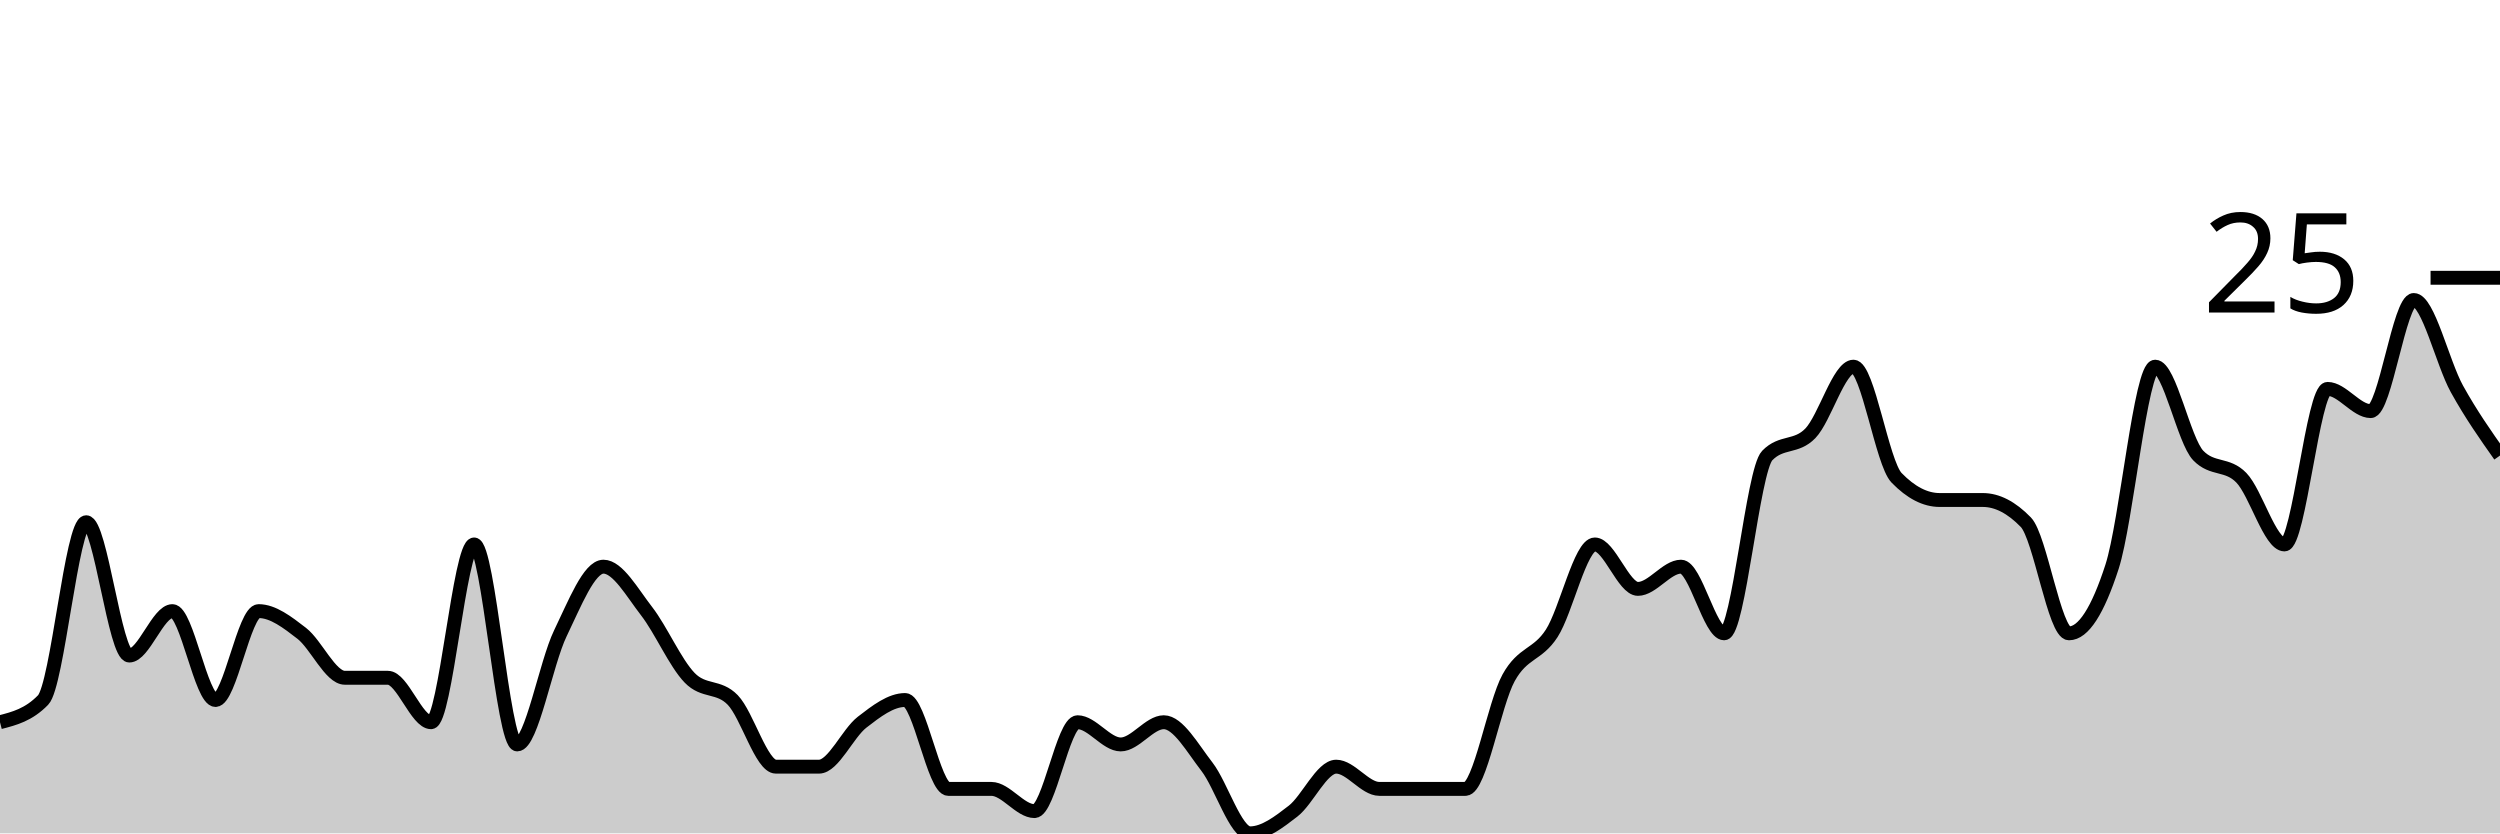
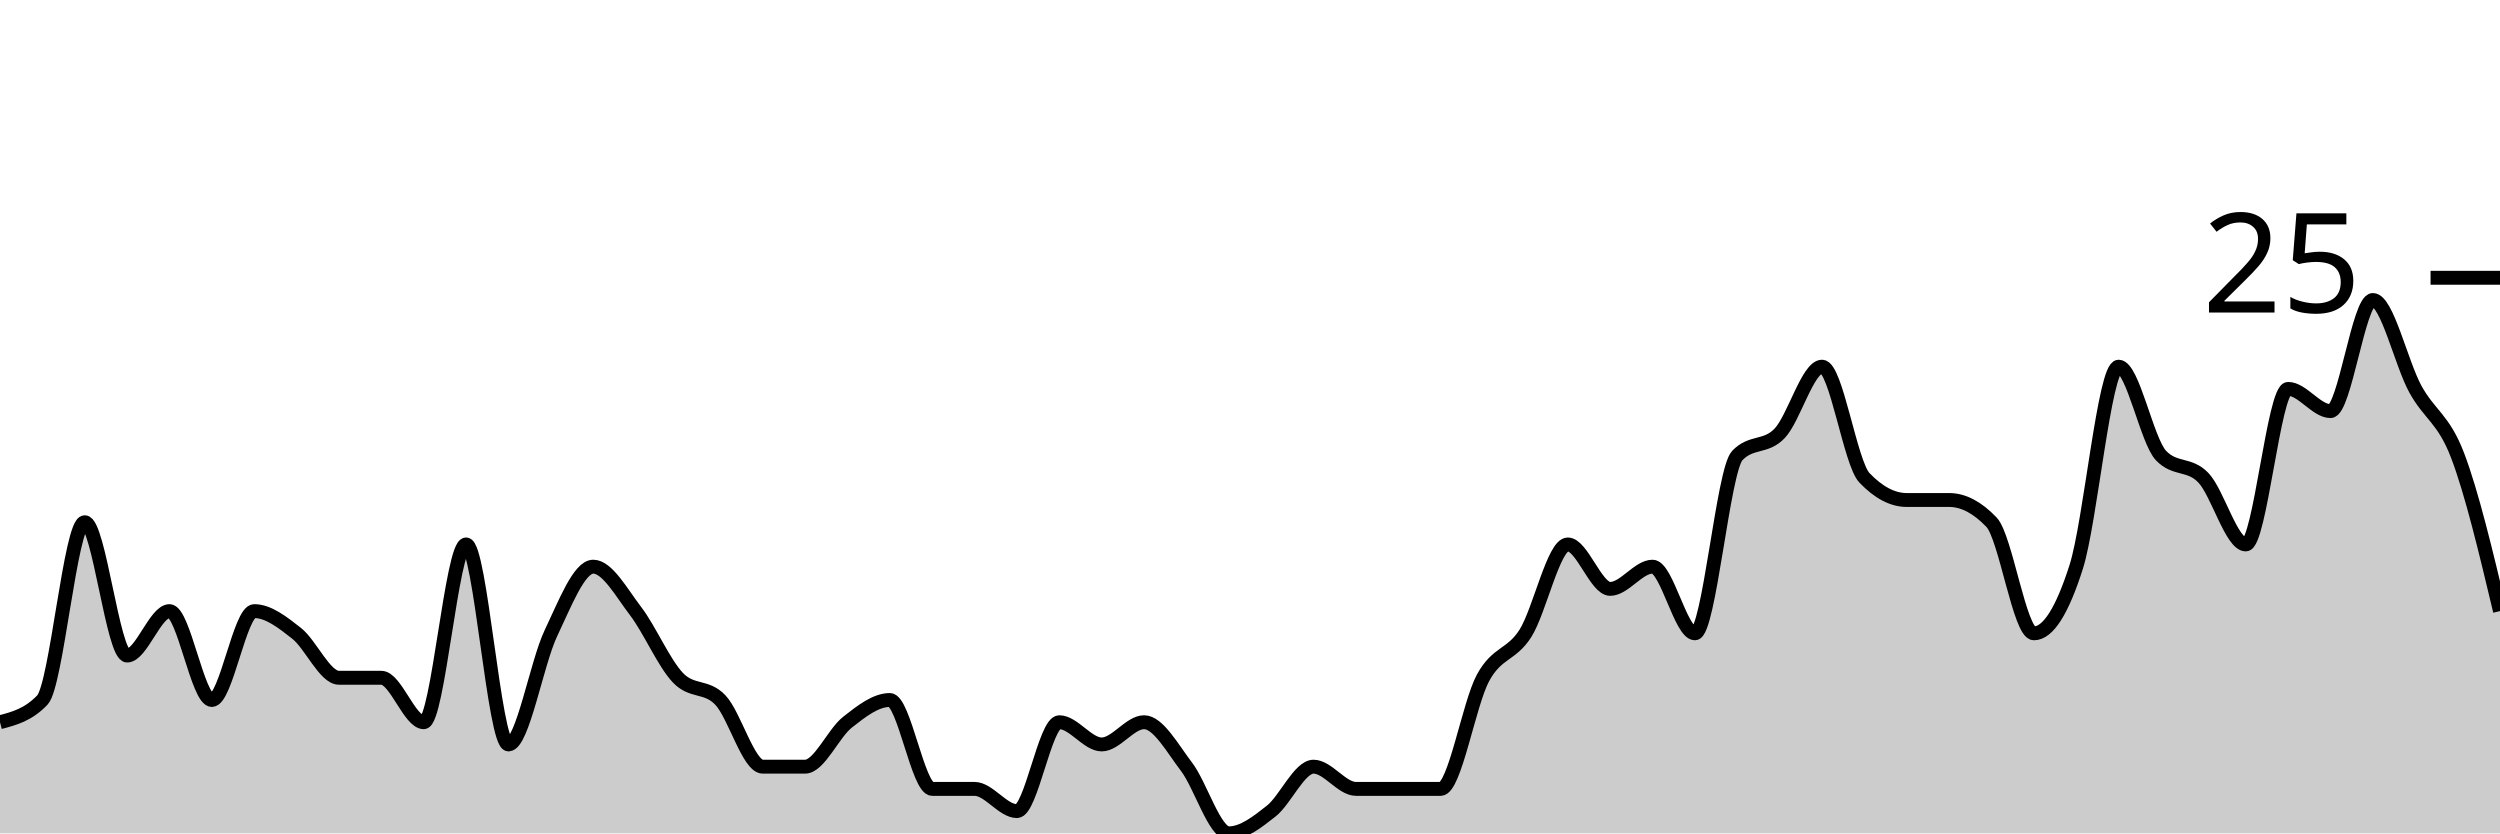
<svg xmlns="http://www.w3.org/2000/svg" viewBox="0 0 180 60">
  <g transform="translate(0,20)">
-     <path class="area" fill="rgba(0, 0, 0, 0.2)" d="M0,32C1.034,31.733,2.069,31.467,3.103,30.4C4.138,29.333,5.172,17.6,6.207,17.6C7.241,17.6,8.276,27.2,9.31,27.2C10.345,27.2,11.379,24,12.414,24C13.448,24,14.483,30.4,15.517,30.4C16.552,30.4,17.586,24,18.621,24C19.655,24,20.69,24.8,21.724,25.6C22.759,26.4,23.793,28.8,24.828,28.8C25.862,28.8,26.897,28.8,27.931,28.8C28.966,28.8,30,32,31.034,32C32.069,32,33.103,19.2,34.138,19.2C35.172,19.2,36.207,33.6,37.241,33.6C38.276,33.6,39.31,27.733,40.345,25.6C41.379,23.467,42.414,20.8,43.448,20.8C44.483,20.8,45.517,22.667,46.552,24C47.586,25.333,48.621,27.733,49.655,28.8C50.69,29.867,51.724,29.333,52.759,30.4C53.793,31.467,54.828,35.2,55.862,35.2C56.897,35.2,57.931,35.2,58.966,35.2C60,35.2,61.034,32.8,62.069,32C63.103,31.2,64.138,30.4,65.172,30.4C66.207,30.4,67.241,36.8,68.276,36.8C69.31,36.8,70.345,36.8,71.379,36.8C72.414,36.8,73.448,38.4,74.483,38.4C75.517,38.4,76.552,32,77.586,32C78.621,32,79.655,33.6,80.69,33.6C81.724,33.6,82.759,32,83.793,32C84.828,32,85.862,33.867,86.897,35.2C87.931,36.533,88.966,40,90,40C91.034,40,92.069,39.2,93.103,38.4C94.138,37.6,95.172,35.2,96.207,35.2C97.241,35.2,98.276,36.8,99.31,36.8C100.345,36.8,101.379,36.8,102.414,36.8C103.448,36.8,104.483,36.8,105.517,36.8C106.552,36.8,107.586,30.667,108.621,28.8C109.655,26.933,110.69,27.2,111.724,25.6C112.759,24,113.793,19.2,114.828,19.2C115.862,19.2,116.897,22.4,117.931,22.4C118.966,22.4,120,20.8,121.034,20.8C122.069,20.8,123.103,25.6,124.138,25.6C125.172,25.6,126.207,13.867,127.241,12.8C128.276,11.733,129.31,12.267,130.345,11.2C131.379,10.133,132.414,6.4,133.448,6.4C134.483,6.4,135.517,13.333,136.552,14.4C137.586,15.467,138.621,16,139.655,16C140.69,16,141.724,16,142.759,16C143.793,16,144.828,16.533,145.862,17.6C146.897,18.667,147.931,25.6,148.966,25.6C150,25.6,151.034,24,152.069,20.8C153.103,17.6,154.138,6.4,155.172,6.4C156.207,6.4,157.241,11.733,158.276,12.8C159.31,13.867,160.345,13.333,161.379,14.4C162.414,15.467,163.448,19.2,164.483,19.2C165.517,19.2,166.552,8,167.586,8C168.621,8,169.655,9.6,170.69,9.6C171.724,9.6,172.759,1.6,173.793,1.6C174.828,1.6,175.862,6.133,176.897,8C177.931,9.867,178.966,11.333,180,12.8L180,40C178.966,40,177.931,40,176.897,40C175.862,40,174.828,40,173.793,40C172.759,40,171.724,40,170.69,40C169.655,40,168.621,40,167.586,40C166.552,40,165.517,40,164.483,40C163.448,40,162.414,40,161.379,40C160.345,40,159.31,40,158.276,40C157.241,40,156.207,40,155.172,40C154.138,40,153.103,40,152.069,40C151.034,40,150,40,148.966,40C147.931,40,146.897,40,145.862,40C144.828,40,143.793,40,142.759,40C141.724,40,140.69,40,139.655,40C138.621,40,137.586,40,136.552,40C135.517,40,134.483,40,133.448,40C132.414,40,131.379,40,130.345,40C129.31,40,128.276,40,127.241,40C126.207,40,125.172,40,124.138,40C123.103,40,122.069,40,121.034,40C120,40,118.966,40,117.931,40C116.897,40,115.862,40,114.828,40C113.793,40,112.759,40,111.724,40C110.69,40,109.655,40,108.621,40C107.586,40,106.552,40,105.517,40C104.483,40,103.448,40,102.414,40C101.379,40,100.345,40,99.31,40C98.276,40,97.241,40,96.207,40C95.172,40,94.138,40,93.103,40C92.069,40,91.034,40,90,40C88.966,40,87.931,40,86.897,40C85.862,40,84.828,40,83.793,40C82.759,40,81.724,40,80.69,40C79.655,40,78.621,40,77.586,40C76.552,40,75.517,40,74.483,40C73.448,40,72.414,40,71.379,40C70.345,40,69.31,40,68.276,40C67.241,40,66.207,40,65.172,40C64.138,40,63.103,40,62.069,40C61.034,40,60,40,58.966,40C57.931,40,56.897,40,55.862,40C54.828,40,53.793,40,52.759,40C51.724,40,50.69,40,49.655,40C48.621,40,47.586,40,46.552,40C45.517,40,44.483,40,43.448,40C42.414,40,41.379,40,40.345,40C39.31,40,38.276,40,37.241,40C36.207,40,35.172,40,34.138,40C33.103,40,32.069,40,31.034,40C30,40,28.966,40,27.931,40C26.897,40,25.862,40,24.828,40C23.793,40,22.759,40,21.724,40C20.69,40,19.655,40,18.621,40C17.586,40,16.552,40,15.517,40C14.483,40,13.448,40,12.414,40C11.379,40,10.345,40,9.31,40C8.276,40,7.241,40,6.207,40C5.172,40,4.138,40,3.103,40C2.069,40,1.034,40,0,40Z" />
-     <path class="line" stroke="black" fill="none" d="M0,32C1.034,31.733,2.069,31.467,3.103,30.4C4.138,29.333,5.172,17.6,6.207,17.6C7.241,17.6,8.276,27.2,9.31,27.2C10.345,27.2,11.379,24,12.414,24C13.448,24,14.483,30.4,15.517,30.4C16.552,30.4,17.586,24,18.621,24C19.655,24,20.69,24.8,21.724,25.6C22.759,26.4,23.793,28.8,24.828,28.8C25.862,28.8,26.897,28.8,27.931,28.8C28.966,28.8,30,32,31.034,32C32.069,32,33.103,19.2,34.138,19.2C35.172,19.2,36.207,33.6,37.241,33.6C38.276,33.6,39.31,27.733,40.345,25.6C41.379,23.467,42.414,20.8,43.448,20.8C44.483,20.8,45.517,22.667,46.552,24C47.586,25.333,48.621,27.733,49.655,28.8C50.69,29.867,51.724,29.333,52.759,30.4C53.793,31.467,54.828,35.2,55.862,35.2C56.897,35.2,57.931,35.2,58.966,35.2C60,35.2,61.034,32.8,62.069,32C63.103,31.2,64.138,30.4,65.172,30.4C66.207,30.4,67.241,36.8,68.276,36.8C69.31,36.8,70.345,36.8,71.379,36.8C72.414,36.8,73.448,38.4,74.483,38.4C75.517,38.4,76.552,32,77.586,32C78.621,32,79.655,33.6,80.69,33.6C81.724,33.6,82.759,32,83.793,32C84.828,32,85.862,33.867,86.897,35.2C87.931,36.533,88.966,40,90,40C91.034,40,92.069,39.2,93.103,38.4C94.138,37.6,95.172,35.2,96.207,35.2C97.241,35.2,98.276,36.8,99.31,36.8C100.345,36.8,101.379,36.8,102.414,36.8C103.448,36.8,104.483,36.8,105.517,36.8C106.552,36.8,107.586,30.667,108.621,28.8C109.655,26.933,110.69,27.2,111.724,25.6C112.759,24,113.793,19.2,114.828,19.2C115.862,19.2,116.897,22.4,117.931,22.4C118.966,22.4,120,20.8,121.034,20.8C122.069,20.8,123.103,25.6,124.138,25.6C125.172,25.6,126.207,13.867,127.241,12.8C128.276,11.733,129.31,12.267,130.345,11.2C131.379,10.133,132.414,6.4,133.448,6.4C134.483,6.4,135.517,13.333,136.552,14.4C137.586,15.467,138.621,16,139.655,16C140.69,16,141.724,16,142.759,16C143.793,16,144.828,16.533,145.862,17.6C146.897,18.667,147.931,25.6,148.966,25.6C150,25.6,151.034,24,152.069,20.8C153.103,17.6,154.138,6.4,155.172,6.4C156.207,6.4,157.241,11.733,158.276,12.8C159.31,13.867,160.345,13.333,161.379,14.4C162.414,15.467,163.448,19.2,164.483,19.2C165.517,19.2,166.552,8,167.586,8C168.621,8,169.655,9.6,170.69,9.6C171.724,9.6,172.759,1.6,173.793,1.6C174.828,1.6,175.862,6.133,176.897,8C177.931,9.867,178.966,11.333,180,12.8" />
+     <path class="area" fill="rgba(0, 0, 0, 0.2)" d="M0,32C1.017,31.733,2.034,31.467,3.051,30.4C4.068,29.333,5.085,17.6,6.102,17.6C7.119,17.6,8.136,27.2,9.153,27.2C10.169,27.2,11.186,24,12.203,24C13.22,24,14.237,30.4,15.254,30.4C16.271,30.4,17.288,24,18.305,24C19.322,24,20.339,24.8,21.356,25.6C22.373,26.4,23.39,28.8,24.407,28.8C25.424,28.8,26.441,28.8,27.458,28.8C28.475,28.8,29.492,32,30.508,32C31.525,32,32.542,19.2,33.559,19.2C34.576,19.2,35.593,33.6,36.61,33.6C37.627,33.6,38.644,27.733,39.661,25.6C40.678,23.467,41.695,20.8,42.712,20.8C43.729,20.8,44.746,22.667,45.763,24C46.78,25.333,47.797,27.733,48.814,28.8C49.831,29.867,50.847,29.333,51.864,30.4C52.881,31.467,53.898,35.2,54.915,35.2C55.932,35.2,56.949,35.2,57.966,35.2C58.983,35.2,60,32.8,61.017,32C62.034,31.2,63.051,30.4,64.068,30.4C65.085,30.4,66.102,36.8,67.119,36.8C68.136,36.8,69.153,36.8,70.169,36.8C71.186,36.8,72.203,38.4,73.22,38.4C74.237,38.4,75.254,32,76.271,32C77.288,32,78.305,33.6,79.322,33.6C80.339,33.6,81.356,32,82.373,32C83.39,32,84.407,33.867,85.424,35.2C86.441,36.533,87.458,40,88.475,40C89.492,40,90.508,39.2,91.525,38.4C92.542,37.6,93.559,35.2,94.576,35.2C95.593,35.2,96.61,36.8,97.627,36.8C98.644,36.8,99.661,36.8,100.678,36.8C101.695,36.8,102.712,36.8,103.729,36.8C104.746,36.8,105.763,30.667,106.78,28.8C107.797,26.933,108.814,27.2,109.831,25.6C110.847,24,111.864,19.2,112.881,19.2C113.898,19.2,114.915,22.4,115.932,22.4C116.949,22.4,117.966,20.8,118.983,20.8C120,20.8,121.017,25.6,122.034,25.6C123.051,25.6,124.068,13.867,125.085,12.8C126.102,11.733,127.119,12.267,128.136,11.2C129.153,10.133,130.169,6.4,131.186,6.4C132.203,6.4,133.22,13.333,134.237,14.4C135.254,15.467,136.271,16,137.288,16C138.305,16,139.322,16,140.339,16C141.356,16,142.373,16.533,143.39,17.6C144.407,18.667,145.424,25.6,146.441,25.6C147.458,25.6,148.475,24,149.492,20.8C150.508,17.6,151.525,6.4,152.542,6.4C153.559,6.4,154.576,11.733,155.593,12.8C156.61,13.867,157.627,13.333,158.644,14.4C159.661,15.467,160.678,19.2,161.695,19.2C162.712,19.2,163.729,8,164.746,8C165.763,8,166.78,9.6,167.797,9.6C168.814,9.6,169.831,1.6,170.847,1.6C171.864,1.6,172.881,6.133,173.898,8C174.915,9.867,175.932,10.133,176.949,12.8C177.966,15.467,178.983,19.733,180,24L180,40C178.983,40,177.966,40,176.949,40C175.932,40,174.915,40,173.898,40C172.881,40,171.864,40,170.847,40C169.831,40,168.814,40,167.797,40C166.78,40,165.763,40,164.746,40C163.729,40,162.712,40,161.695,40C160.678,40,159.661,40,158.644,40C157.627,40,156.61,40,155.593,40C154.576,40,153.559,40,152.542,40C151.525,40,150.508,40,149.492,40C148.475,40,147.458,40,146.441,40C145.424,40,144.407,40,143.39,40C142.373,40,141.356,40,140.339,40C139.322,40,138.305,40,137.288,40C136.271,40,135.254,40,134.237,40C133.22,40,132.203,40,131.186,40C130.169,40,129.153,40,128.136,40C127.119,40,126.102,40,125.085,40C124.068,40,123.051,40,122.034,40C121.017,40,120,40,118.983,40C117.966,40,116.949,40,115.932,40C114.915,40,113.898,40,112.881,40C111.864,40,110.847,40,109.831,40C108.814,40,107.797,40,106.78,40C105.763,40,104.746,40,103.729,40C102.712,40,101.695,40,100.678,40C99.661,40,98.644,40,97.627,40C96.61,40,95.593,40,94.576,40C93.559,40,92.542,40,91.525,40C90.508,40,89.492,40,88.475,40C87.458,40,86.441,40,85.424,40C84.407,40,83.39,40,82.373,40C81.356,40,80.339,40,79.322,40C78.305,40,77.288,40,76.271,40C75.254,40,74.237,40,73.22,40C72.203,40,71.186,40,70.169,40C69.153,40,68.136,40,67.119,40C66.102,40,65.085,40,64.068,40C63.051,40,62.034,40,61.017,40C60,40,58.983,40,57.966,40C56.949,40,55.932,40,54.915,40C53.898,40,52.881,40,51.864,40C50.847,40,49.831,40,48.814,40C47.797,40,46.78,40,45.763,40C44.746,40,43.729,40,42.712,40C41.695,40,40.678,40,39.661,40C38.644,40,37.627,40,36.61,40C35.593,40,34.576,40,33.559,40C32.542,40,31.525,40,30.508,40C29.492,40,28.475,40,27.458,40C26.441,40,25.424,40,24.407,40C23.39,40,22.373,40,21.356,40C20.339,40,19.322,40,18.305,40C17.288,40,16.271,40,15.254,40C14.237,40,13.22,40,12.203,40C11.186,40,10.169,40,9.153,40C8.136,40,7.119,40,6.102,40C5.085,40,4.068,40,3.051,40C2.034,40,1.017,40,0,40Z" />
+     <path class="line" stroke="black" fill="none" d="M0,32C1.017,31.733,2.034,31.467,3.051,30.4C4.068,29.333,5.085,17.6,6.102,17.6C7.119,17.6,8.136,27.2,9.153,27.2C10.169,27.2,11.186,24,12.203,24C13.22,24,14.237,30.4,15.254,30.4C16.271,30.4,17.288,24,18.305,24C19.322,24,20.339,24.8,21.356,25.6C22.373,26.4,23.39,28.8,24.407,28.8C25.424,28.8,26.441,28.8,27.458,28.8C28.475,28.8,29.492,32,30.508,32C31.525,32,32.542,19.2,33.559,19.2C34.576,19.2,35.593,33.6,36.61,33.6C37.627,33.6,38.644,27.733,39.661,25.6C40.678,23.467,41.695,20.8,42.712,20.8C43.729,20.8,44.746,22.667,45.763,24C46.78,25.333,47.797,27.733,48.814,28.8C49.831,29.867,50.847,29.333,51.864,30.4C52.881,31.467,53.898,35.2,54.915,35.2C55.932,35.2,56.949,35.2,57.966,35.2C58.983,35.2,60,32.8,61.017,32C62.034,31.2,63.051,30.4,64.068,30.4C65.085,30.4,66.102,36.8,67.119,36.8C68.136,36.8,69.153,36.8,70.169,36.8C71.186,36.8,72.203,38.4,73.22,38.4C74.237,38.4,75.254,32,76.271,32C77.288,32,78.305,33.6,79.322,33.6C80.339,33.6,81.356,32,82.373,32C83.39,32,84.407,33.867,85.424,35.2C86.441,36.533,87.458,40,88.475,40C89.492,40,90.508,39.2,91.525,38.4C92.542,37.6,93.559,35.2,94.576,35.2C95.593,35.2,96.61,36.8,97.627,36.8C98.644,36.8,99.661,36.8,100.678,36.8C101.695,36.8,102.712,36.8,103.729,36.8C104.746,36.8,105.763,30.667,106.78,28.8C107.797,26.933,108.814,27.2,109.831,25.6C110.847,24,111.864,19.2,112.881,19.2C113.898,19.2,114.915,22.4,115.932,22.4C116.949,22.4,117.966,20.8,118.983,20.8C120,20.8,121.017,25.6,122.034,25.6C123.051,25.6,124.068,13.867,125.085,12.8C126.102,11.733,127.119,12.267,128.136,11.2C129.153,10.133,130.169,6.4,131.186,6.4C132.203,6.4,133.22,13.333,134.237,14.4C135.254,15.467,136.271,16,137.288,16C138.305,16,139.322,16,140.339,16C141.356,16,142.373,16.533,143.39,17.6C144.407,18.667,145.424,25.6,146.441,25.6C147.458,25.6,148.475,24,149.492,20.8C150.508,17.6,151.525,6.4,152.542,6.4C153.559,6.4,154.576,11.733,155.593,12.8C156.61,13.867,157.627,13.333,158.644,14.4C159.661,15.467,160.678,19.2,161.695,19.2C162.712,19.2,163.729,8,164.746,8C165.763,8,166.78,9.6,167.797,9.6C168.814,9.6,169.831,1.6,170.847,1.6C171.864,1.6,172.881,6.133,173.898,8C174.915,9.867,175.932,10.133,176.949,12.8C177.966,15.467,178.983,19.733,180,24" />
    <path class="axis-ceiling" stroke-width="1" stroke="black" fill="none" d="M175,0L180,0" />
    <text class="axis-ceiling-label" font-family="sans-serif" text-anchor="end" font-size="10px" x="170" y="2.5">25</text>
  </g>
</svg>
